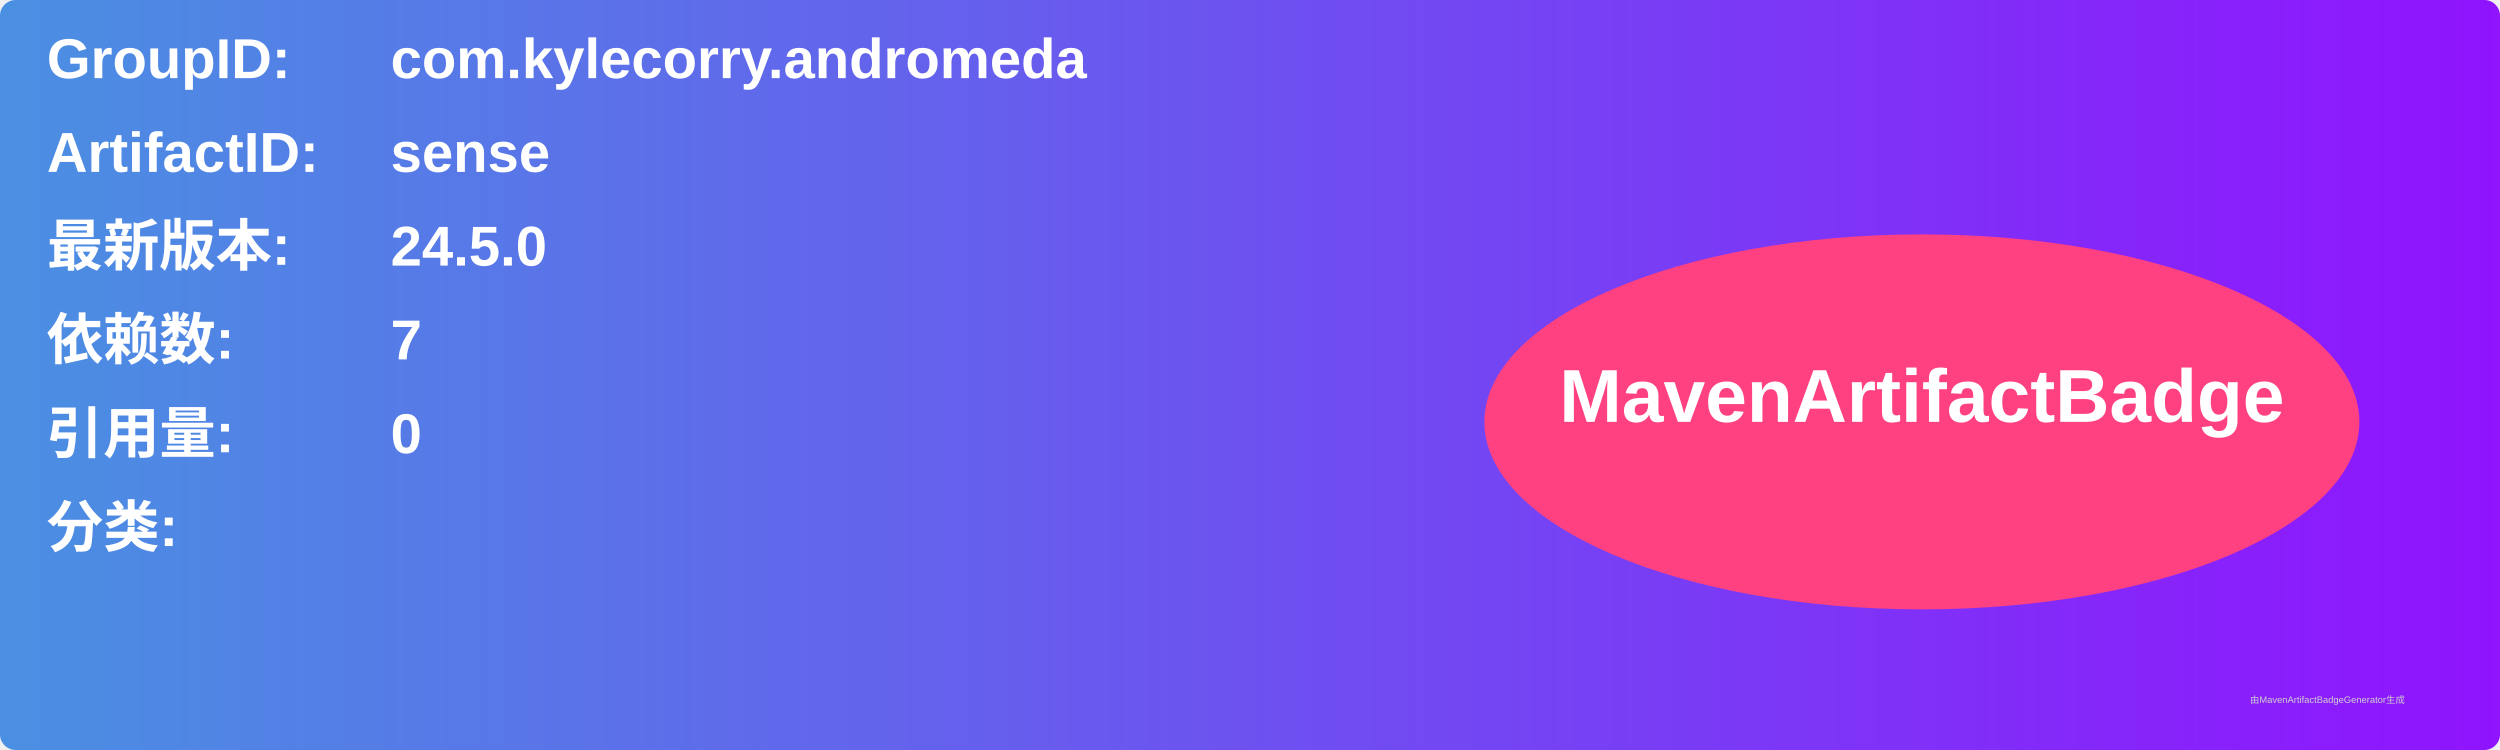
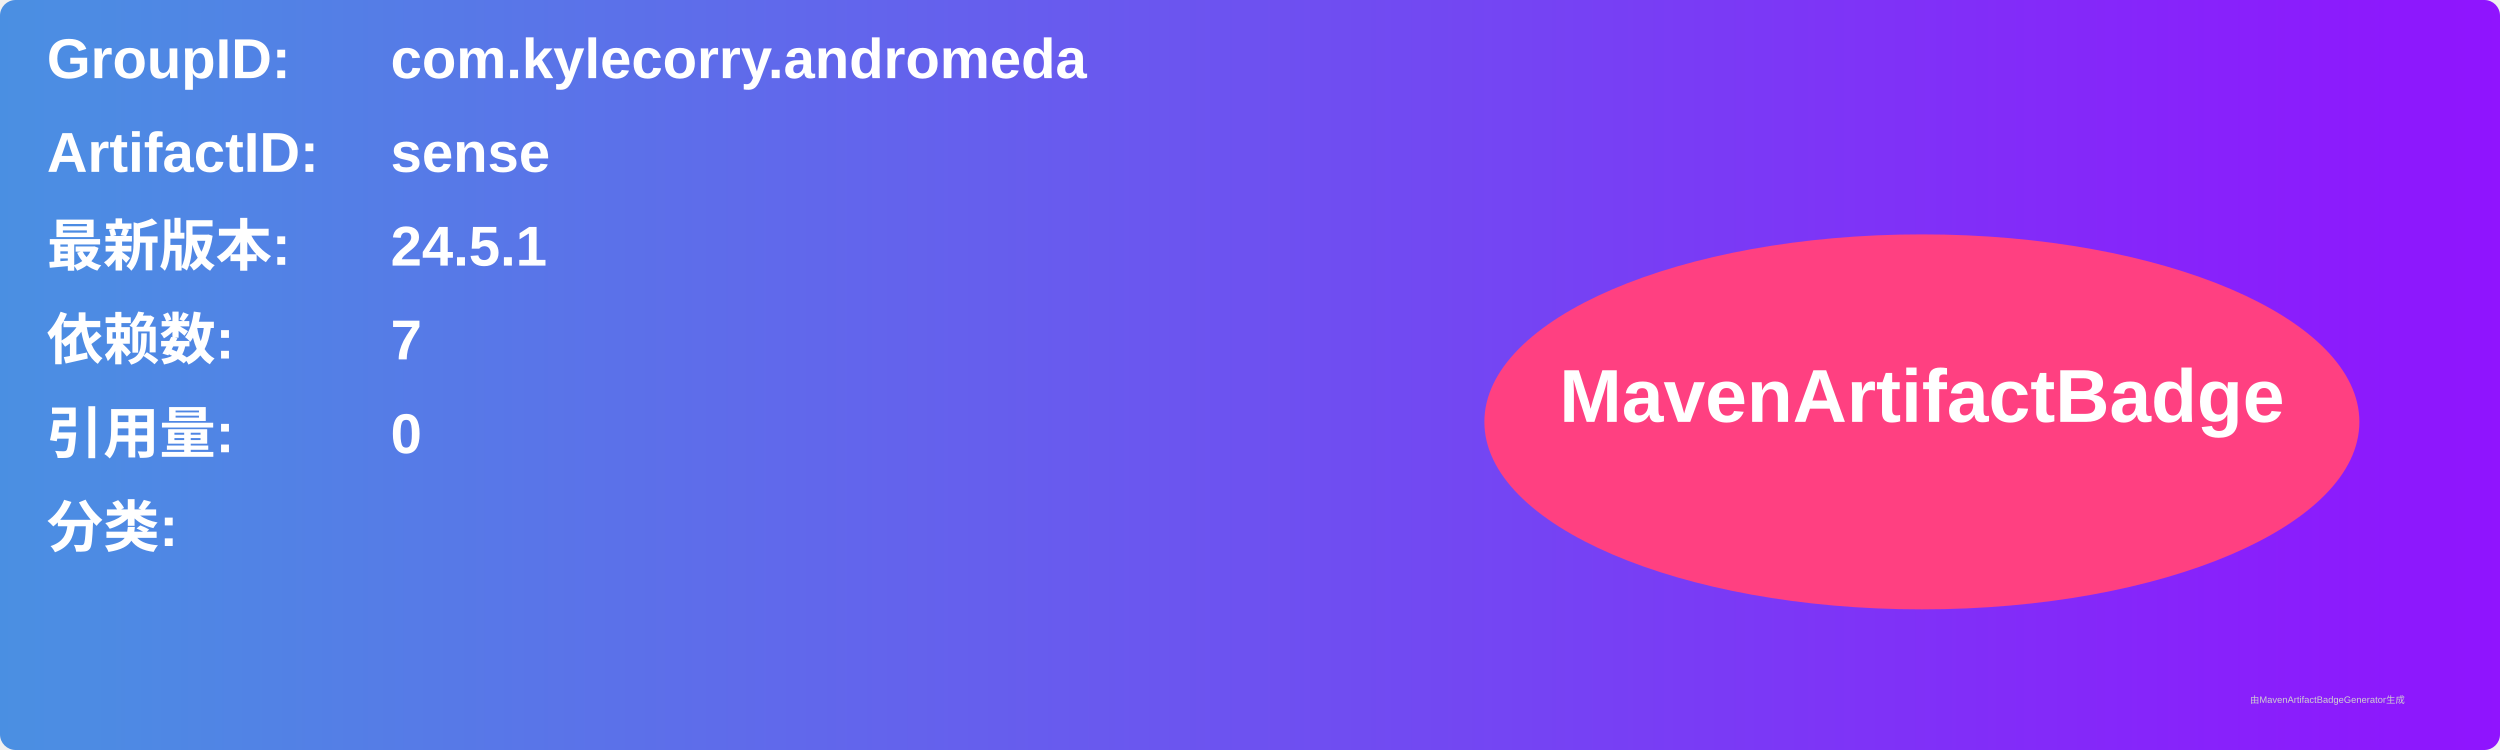
<svg xmlns="http://www.w3.org/2000/svg" width="800" height="240" viewBox="0 0 800 240">
  <linearGradient id="grad" x1="0%" y1="0%" x2="100%" y2="0%">
    <stop offset="0%" stop-color="#4a90e2" />
    <stop offset="100%" stop-color="#9013fe" />
  </linearGradient>
  <rect width="100%" height="100%" rx="5" ry="5" fill="url(#grad)" />
  <g transform="translate(15, 15)">
    <text x="0" y="10" font-family="Arial" font-size="18" fill="white" font-weight="bold" width="260">GroupID:</text>
    <text x="110" y="10" font-family="Arial" font-size="18" fill="white" font-weight="bold" width="460">com.kylecorry.andromeda</text>
    <text x="0" y="40" font-family="Arial" font-size="18" fill="white" font-weight="bold" width="260">ArtifactID:</text>
    <text x="110" y="40" font-family="Arial" font-size="18" fill="white" font-weight="bold" width="460">sense</text>
    <text x="0" y="70" font-family="Arial" font-size="18" fill="white" font-weight="bold">最新版本:</text>
    <text x="110" y="70" font-family="Arial" font-size="18" fill="white" font-weight="bold">
-       <tspan font-weight="bold">24.5.0</tspan>
+       <tspan font-weight="bold">24.5.1</tspan>
    </text>
    <text x="0" y="100" font-family="Arial" font-size="18" fill="white" font-weight="bold">依赖数: </text>
    <text x="110" y="100" font-family="Arial" font-size="18" fill="white">
      <tspan font-weight="bold">7</tspan>
    </text>
    <text x="0" y="130" font-family="Arial" font-size="18" fill="white" font-weight="bold">引用量: </text>
    <text x="110" y="130" font-family="Arial" font-size="18" fill="white">
      <tspan font-weight="bold">0</tspan>
    </text>
    <text x="0" y="160" font-family="Arial" font-size="18" fill="white" font-weight="bold">分类:</text>
    <text x="10" y="190" font-family="Arial" font-size="10" fill="white">
      <tspan font-weight="bold" />
    </text>
    <ellipse cx="600" cy="120" rx="140" ry="60" fill="#ff4081" />
    <text x="600" y="120" text-anchor="middle" font-family="Arial" font-size="24" fill="white" font-weight="bold">MavenArtifactBadge</text>
  </g>
  <text x="720" y="225" font-family="Arial" font-size="3" fill="#d0d0d0">由MavenArtifactBadgeGenerator生成</text>
</svg>
